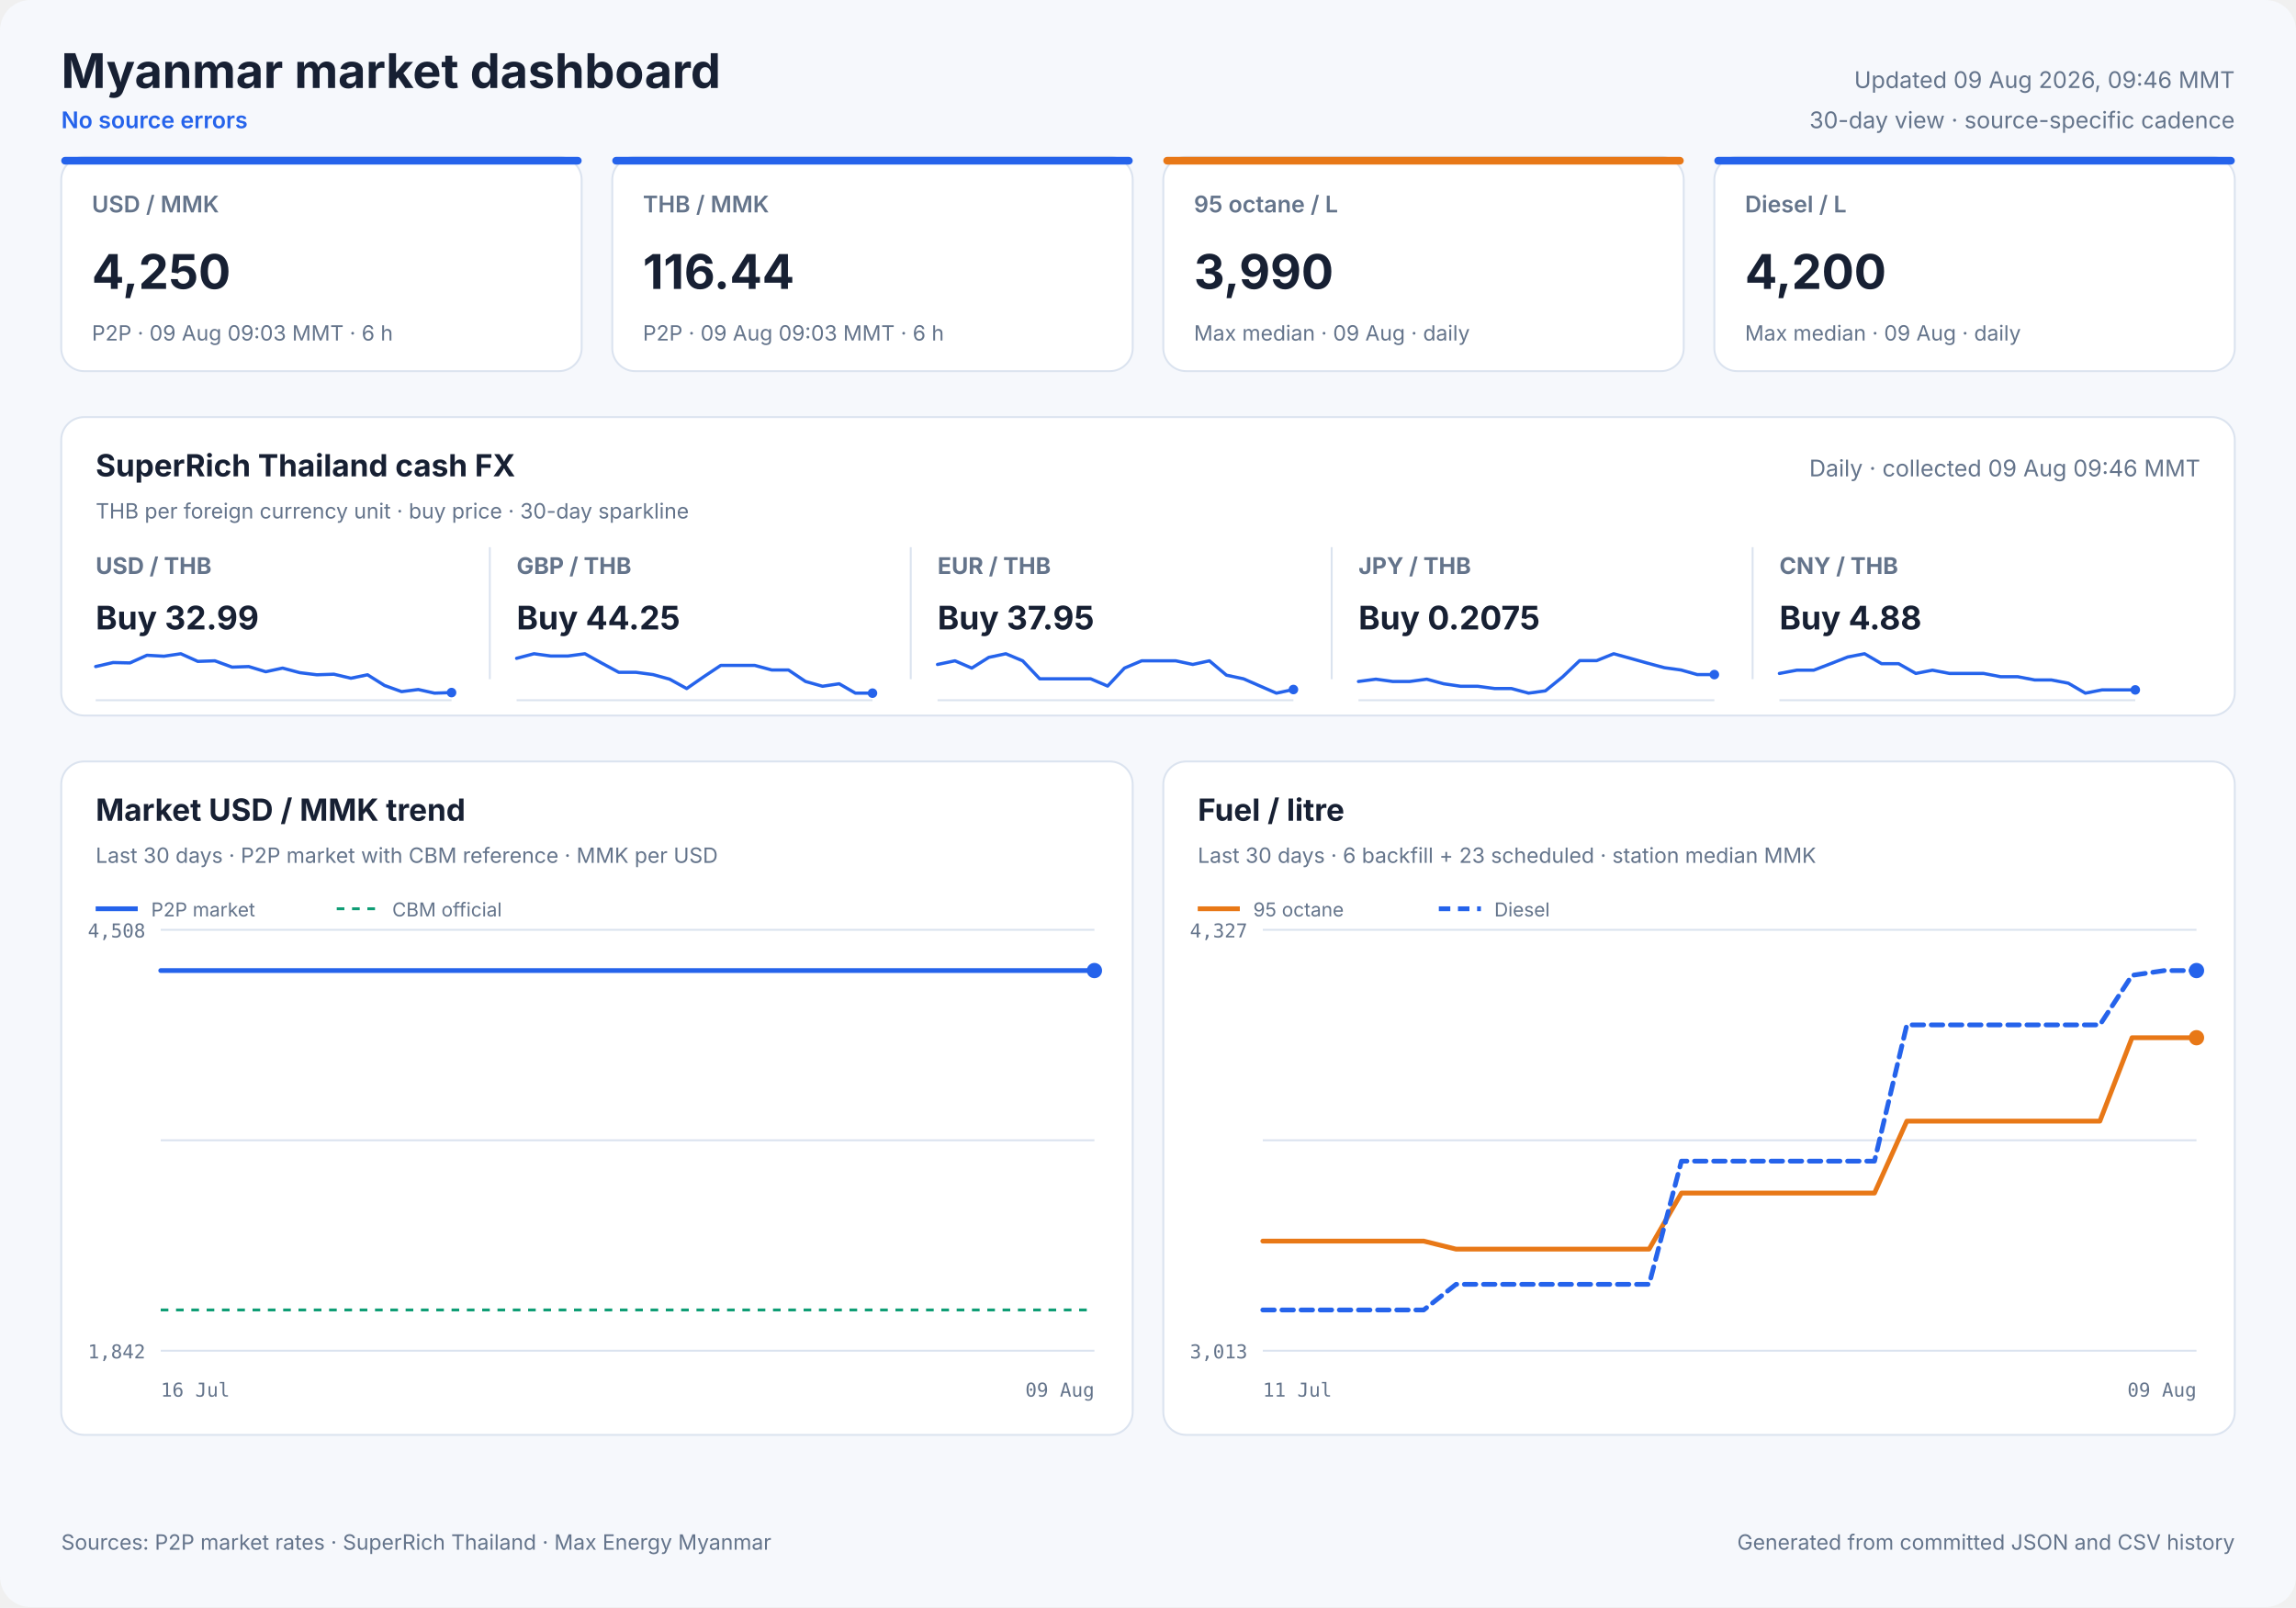
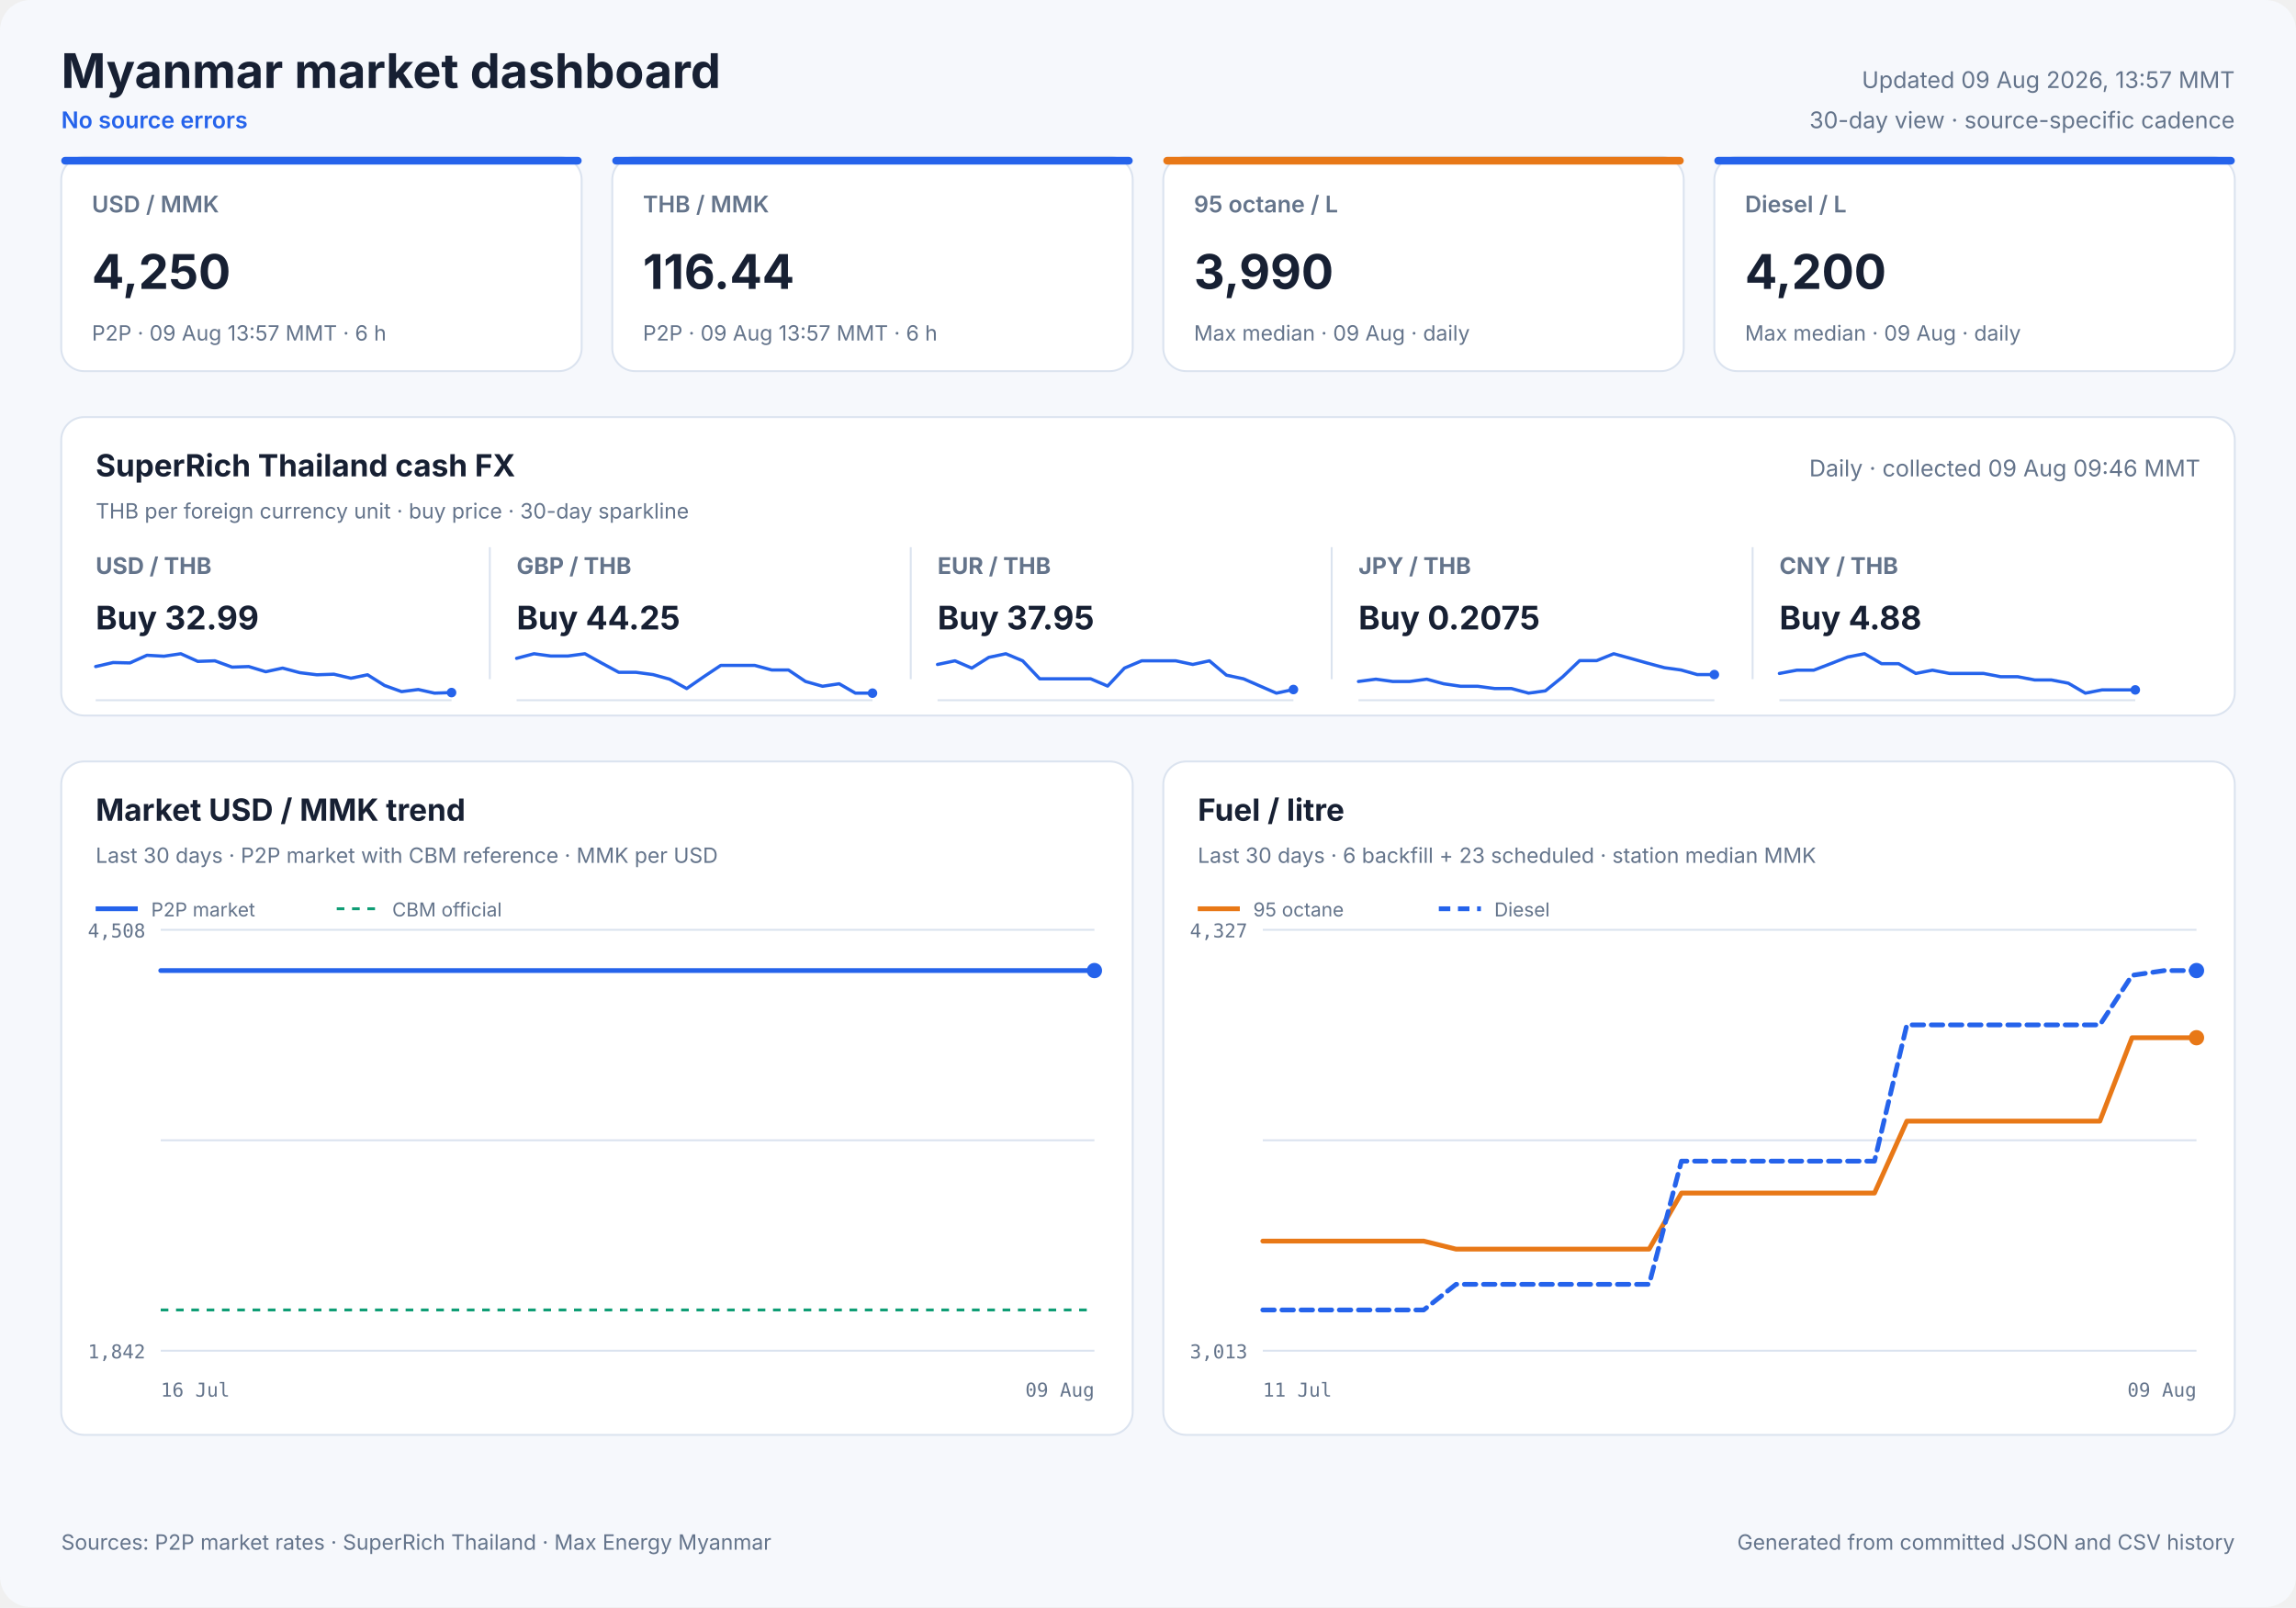
<svg xmlns="http://www.w3.org/2000/svg" width="1200" height="840" viewBox="0 0 1200 840" role="img">
  <style>
            text { font-family: Inter, ui-sans-serif, system-ui, -apple-system, sans-serif; fill: #172033; }
            .panel { fill: #ffffff; stroke: #dbe3ef; stroke-width: 1; }
            .title { font-size: 25px; font-weight: 700; }
            .freshness { font-size: 12px; fill: #64748b; }
            .status { font-size: 12px; fill: #2563eb; font-weight: 600; }
            .card-label { font-size: 12px; fill: #64748b; font-weight: 600; }
            .card-value { font-size: 25px; font-weight: 700; }
            .card-note { font-size: 11px; fill: #64748b; }
            .cash-pair { font-size: 12px; fill: #64748b; font-weight: 650; }
            .cash-value { font-size: 17px; font-weight: 700; }
            .cash-note { font-size: 11px; fill: #64748b; }
            .sparkline { stroke: #2563eb; stroke-width: 1.7; stroke-linecap: round; stroke-linejoin: round; }
            .sparkline-dot { fill: #2563eb; }
            .sparkline-baseline { stroke: #dbe3ef; stroke-width: 1; }
            .cash-sparkline-empty { font-size: 12px; fill: #94a3b8; }
            .panel-title { font-size: 16px; font-weight: 700; }
            .panel-subtitle { font-size: 11px; fill: #64748b; }
            .empty-title { font-size: 16px; font-weight: 650; fill: #64748b; }
            .empty-note { font-size: 12px; fill: #94a3b8; }
            .axis { font-size: 10px; fill: #64748b; font-family: ui-monospace, SFMono-Regular, monospace; }
            .legend { font-size: 10px; fill: #64748b; }
            .grid { stroke: #dbe3ef; stroke-width: 1; }
            .footer { font-size: 11px; fill: #64748b; }
        </style>
  <rect width="1200" height="840" rx="16" fill="#f6f8fc" />
  <text x="32" y="46" class="title" text-anchor="start">Myanmar market dashboard</text>
  <text x="32" y="67" class="status" text-anchor="start">No source errors</text>
-   <text x="1168" y="46" class="freshness" text-anchor="end">Updated 09 Aug 2026, 09:46 MMT</text>
+   <text x="1168" y="46" class="freshness" text-anchor="end">Updated 09 Aug 2026, 13:57 MMT</text>
  <text x="1168" y="67" class="freshness" text-anchor="end">30-day view · source-specific cadence</text>
  <rect x="32" y="82" width="272" height="112" rx="12" class="panel" />
  <rect x="32" y="82" width="272" height="4" rx="2" fill="#2563eb" />
  <text x="48" y="111" class="card-label" text-anchor="start">USD / MMK</text>
  <text x="48" y="151" class="card-value" text-anchor="start">4,250</text>
-   <text x="48" y="178" class="card-note" text-anchor="start">P2P · 09 Aug 09:03 MMT · 6 h</text>
+   <text x="48" y="178" class="card-note" text-anchor="start">P2P · 09 Aug 13:57 MMT · 6 h</text>
  <rect x="320" y="82" width="272" height="112" rx="12" class="panel" />
  <rect x="320" y="82" width="272" height="4" rx="2" fill="#2563eb" />
  <text x="336" y="111" class="card-label" text-anchor="start">THB / MMK</text>
  <text x="336" y="151" class="card-value" text-anchor="start">116.44</text>
-   <text x="336" y="178" class="card-note" text-anchor="start">P2P · 09 Aug 09:03 MMT · 6 h</text>
+   <text x="336" y="178" class="card-note" text-anchor="start">P2P · 09 Aug 13:57 MMT · 6 h</text>
  <rect x="608" y="82" width="272" height="112" rx="12" class="panel" />
  <rect x="608" y="82" width="272" height="4" rx="2" fill="#e87817" />
  <text x="624" y="111" class="card-label" text-anchor="start">95 octane / L</text>
  <text x="624" y="151" class="card-value" text-anchor="start">3,990</text>
  <text x="624" y="178" class="card-note" text-anchor="start">Max median · 09 Aug · daily</text>
  <rect x="896" y="82" width="272" height="112" rx="12" class="panel" />
  <rect x="896" y="82" width="272" height="4" rx="2" fill="#2563eb" />
  <text x="912" y="111" class="card-label" text-anchor="start">Diesel / L</text>
  <text x="912" y="151" class="card-value" text-anchor="start">4,200</text>
  <text x="912" y="178" class="card-note" text-anchor="start">Max median · 09 Aug · daily</text>
  <rect x="32" y="218" width="1136" height="156" rx="12" class="panel" />
  <text x="50" y="249" class="panel-title" text-anchor="start">SuperRich Thailand cash FX</text>
  <text x="50" y="271" class="panel-subtitle" text-anchor="start">THB per foreign currency unit · buy price · 30-day sparkline</text>
  <text x="1150" y="249" class="freshness" text-anchor="end">Daily · collected 09 Aug 09:46 MMT</text>
  <text x="50" y="300" class="cash-pair" text-anchor="start">USD / THB</text>
  <text x="50" y="329" class="cash-value" text-anchor="start">Buy 32.99</text>
  <line x1="50" y1="366.0" x2="236" y2="366.0" class="sparkline-baseline" />
  <polyline points="50.0,348.4 59.1,346.3 67.9,346.5 76.8,342.5 85.7,343.0 94.5,341.7 103.4,345.7 112.3,345.4 121.3,348.7 130.0,348.4 138.9,351.1 147.7,349.2 156.7,351.6 165.6,352.7 174.5,352.4 183.4,354.5 192.1,352.7 201.0,358.3 209.9,361.5 218.6,360.4 227.1,362.3 236.0,362.0" fill="none" class="sparkline" />
  <circle cx="236.0" cy="362.0" r="2.5" class="sparkline-dot" />
  <line x1="256" y1="286" x2="256" y2="355" class="grid" />
  <text x="270" y="300" class="cash-pair" text-anchor="start">GBP / THB</text>
  <text x="270" y="329" class="cash-value" text-anchor="start">Buy 44.25</text>
  <line x1="270" y1="366.0" x2="456" y2="366.0" class="sparkline-baseline" />
  <polyline points="270.0,344.1 279.1,341.7 287.9,342.9 296.8,342.9 305.7,341.7 314.5,346.6 323.4,351.4 332.3,351.4 341.3,352.6 350.0,355.0 358.9,359.9 367.7,353.8 376.7,347.8 385.6,347.8 394.5,347.8 403.4,350.2 412.1,350.2 421.0,356.2 429.9,358.7 438.6,357.4 447.1,362.3 456.0,362.3" fill="none" class="sparkline" />
  <circle cx="456.0" cy="362.3" r="2.5" class="sparkline-dot" />
  <line x1="476" y1="286" x2="476" y2="355" class="grid" />
  <text x="490" y="300" class="cash-pair" text-anchor="start">EUR / THB</text>
  <text x="490" y="329" class="cash-value" text-anchor="start">Buy 37.95</text>
  <line x1="490" y1="366.0" x2="676" y2="366.0" class="sparkline-baseline" />
  <polyline points="490.0,347.3 499.1,345.4 507.9,349.2 516.8,343.6 525.7,341.7 534.5,345.4 543.4,354.8 552.3,354.8 561.3,354.8 570.0,354.8 578.9,358.6 587.7,349.2 596.7,345.4 605.6,345.4 614.5,345.4 623.4,347.3 632.1,345.4 641.0,352.9 649.9,354.8 658.6,358.6 667.1,362.3 676.0,360.4" fill="none" class="sparkline" />
  <circle cx="676.0" cy="360.4" r="2.5" class="sparkline-dot" />
  <line x1="696" y1="286" x2="696" y2="355" class="grid" />
  <text x="710" y="300" class="cash-pair" text-anchor="start">JPY / THB</text>
  <text x="710" y="329" class="cash-value" text-anchor="start">Buy 0.2075</text>
  <line x1="710" y1="366.0" x2="896" y2="366.0" class="sparkline-baseline" />
  <polyline points="710.0,356.2 719.1,355.0 727.9,356.2 736.8,356.2 745.7,355.0 754.5,357.4 763.4,358.7 772.3,358.7 781.3,359.9 790.0,359.9 798.9,362.3 807.7,361.1 816.7,353.8 825.6,345.3 834.5,345.3 843.4,341.7 852.1,344.1 861.0,346.6 869.9,349.0 878.6,350.2 887.1,352.6 896.0,352.6" fill="none" class="sparkline" />
  <circle cx="896.0" cy="352.6" r="2.5" class="sparkline-dot" />
  <line x1="916" y1="286" x2="916" y2="355" class="grid" />
  <text x="930" y="300" class="cash-pair" text-anchor="start">CNY / THB</text>
  <text x="930" y="329" class="cash-value" text-anchor="start">Buy 4.88</text>
  <line x1="930" y1="366.0" x2="1116" y2="366.0" class="sparkline-baseline" />
  <polyline points="930.0,352.0 939.1,350.3 947.9,350.3 956.8,346.9 965.7,343.4 974.5,341.7 983.4,346.9 992.3,346.9 1001.3,352.0 1010.0,350.3 1018.9,352.0 1027.7,352.0 1036.7,352.0 1045.6,353.7 1054.5,353.7 1063.4,355.4 1072.1,355.4 1081.0,357.1 1089.9,362.3 1098.6,360.6 1107.1,360.6 1116.0,360.6" fill="none" class="sparkline" />
  <circle cx="1116.0" cy="360.6" r="2.5" class="sparkline-dot" />
  <rect x="32" y="398" width="560" height="352" rx="12" class="panel" />
  <text x="50" y="429" class="panel-title" text-anchor="start">Market USD / MMK trend</text>
  <text x="50" y="451" class="panel-subtitle" text-anchor="start">Last 30 days · P2P market with CBM reference · MMK per USD</text>
  <line x1="84" y1="486.0" x2="572" y2="486.0" class="grid" />
  <line x1="84" y1="596.0" x2="572" y2="596.0" class="grid" />
  <line x1="84" y1="706.0" x2="572" y2="706.0" class="grid" />
  <text x="76" y="490" class="axis" text-anchor="end">4,508</text>
  <text x="76" y="710" class="axis" text-anchor="end">1,842</text>
  <text x="84" y="730" class="axis" text-anchor="start">16 Jul</text>
  <text x="572" y="730" class="axis" text-anchor="end">09 Aug</text>
  <line x1="84" y1="684.7" x2="572" y2="684.7" stroke="#0f9d75" stroke-width="1.5" stroke-dasharray="4 4" />
-   <polyline points="84.0,507.3 477.9,507.3 482.5,507.3 489.2,507.3 494.0,507.3 498.8,507.3 503.4,507.3 510.2,507.3 515.0,507.3 519.7,507.3 528.1,507.3 530.8,507.3 534.7,507.3 539.9,507.3 544.8,507.3 550.9,507.3 555.3,507.3 560.5,507.3 565.5,507.3 572.0,507.3" fill="none" stroke="#2563eb" stroke-width="2.5" stroke-linecap="round" stroke-linejoin="round" />
+   <polyline points="84.0,507.3 474.4,507.3 479.0,507.3 485.6,507.3 490.4,507.3 495.2,507.3 499.8,507.3 506.5,507.3 511.2,507.3 515.9,507.3 524.3,507.3 526.9,507.3 530.8,507.3 535.9,507.3 540.8,507.3 546.9,507.3 551.2,507.3 556.3,507.3 561.3,507.3 567.8,507.3 572.0,507.3" fill="none" stroke="#2563eb" stroke-width="2.5" stroke-linecap="round" stroke-linejoin="round" />
  <circle cx="572.0" cy="507.3" r="4" fill="#2563eb" />
  <line x1="50" y1="475" x2="72" y2="475" stroke="#2563eb" stroke-width="2.5" />
  <text x="79" y="479" class="legend" text-anchor="start">P2P market</text>
  <line x1="176" y1="475" x2="198" y2="475" stroke="#0f9d75" stroke-width="1.5" stroke-dasharray="4 4" />
  <text x="205" y="479" class="legend" text-anchor="start">CBM official</text>
  <rect x="608" y="398" width="560" height="352" rx="12" class="panel" />
  <text x="626" y="429" class="panel-title" text-anchor="start">Fuel / litre</text>
  <text x="626" y="451" class="panel-subtitle" text-anchor="start">Last 30 days · 6 backfill + 23 scheduled · station median MMK</text>
  <line x1="660" y1="486.0" x2="1148" y2="486.0" class="grid" />
  <line x1="660" y1="596.0" x2="1148" y2="596.0" class="grid" />
  <line x1="660" y1="706.0" x2="1148" y2="706.0" class="grid" />
  <text x="652" y="490" class="axis" text-anchor="end">4,327</text>
  <text x="652" y="710" class="axis" text-anchor="end">3,013</text>
  <text x="660" y="730" class="axis" text-anchor="start">11 Jul</text>
  <text x="1148" y="730" class="axis" text-anchor="end">09 Aug</text>
  <polyline points="660.0,648.7 676.8,648.7 693.7,648.7 710.5,648.7 727.3,648.7 744.1,648.7 761.0,652.9 777.8,652.9 811.4,652.9 828.3,652.9 845.1,652.9 861.9,652.9 878.8,623.6 895.6,623.6 912.4,623.6 929.2,623.6 946.1,623.6 962.9,623.6 979.7,623.6 996.6,586.0 1013.4,586.0 1030.2,586.0 1047.0,586.0 1063.9,586.0 1080.7,586.0 1097.5,586.0 1114.3,542.4 1131.2,542.4 1148.0,542.4" fill="none" stroke="#e87817" stroke-width="2.5" stroke-linecap="round" stroke-linejoin="round" />
  <circle cx="1148.0" cy="542.4" r="4" fill="#e87817" />
  <line x1="626" y1="475" x2="648" y2="475" stroke="#e87817" stroke-width="2.5" />
  <text x="655" y="479" class="legend" text-anchor="start">95 octane</text>
  <polyline points="660.0,684.7 676.8,684.7 693.7,684.7 710.5,684.7 727.3,684.7 744.1,684.7 761.0,671.3 777.8,671.3 811.4,671.3 828.3,671.3 845.1,671.3 861.9,671.3 878.8,606.9 895.6,606.9 912.4,606.9 929.2,606.9 946.1,606.9 962.9,606.9 979.7,606.9 996.6,535.7 1013.4,535.7 1030.2,535.7 1047.0,535.7 1063.9,535.7 1080.7,535.7 1097.5,535.7 1114.3,509.8 1131.2,507.3 1148.0,507.3" fill="none" stroke="#2563eb" stroke-width="2.5" stroke-linecap="round" stroke-linejoin="round" stroke-dasharray="6 4" />
  <circle cx="1148.0" cy="507.3" r="4" fill="#2563eb" />
  <line x1="752" y1="475" x2="774" y2="475" stroke="#2563eb" stroke-width="2.5" stroke-dasharray="6 4" />
  <text x="781" y="479" class="legend" text-anchor="start">Diesel</text>
  <text x="32" y="810" class="footer" text-anchor="start">Sources: P2P market rates · SuperRich Thailand · Max Energy Myanmar</text>
  <text x="1168" y="810" class="footer" text-anchor="end">Generated from committed JSON and CSV history</text>
</svg>
